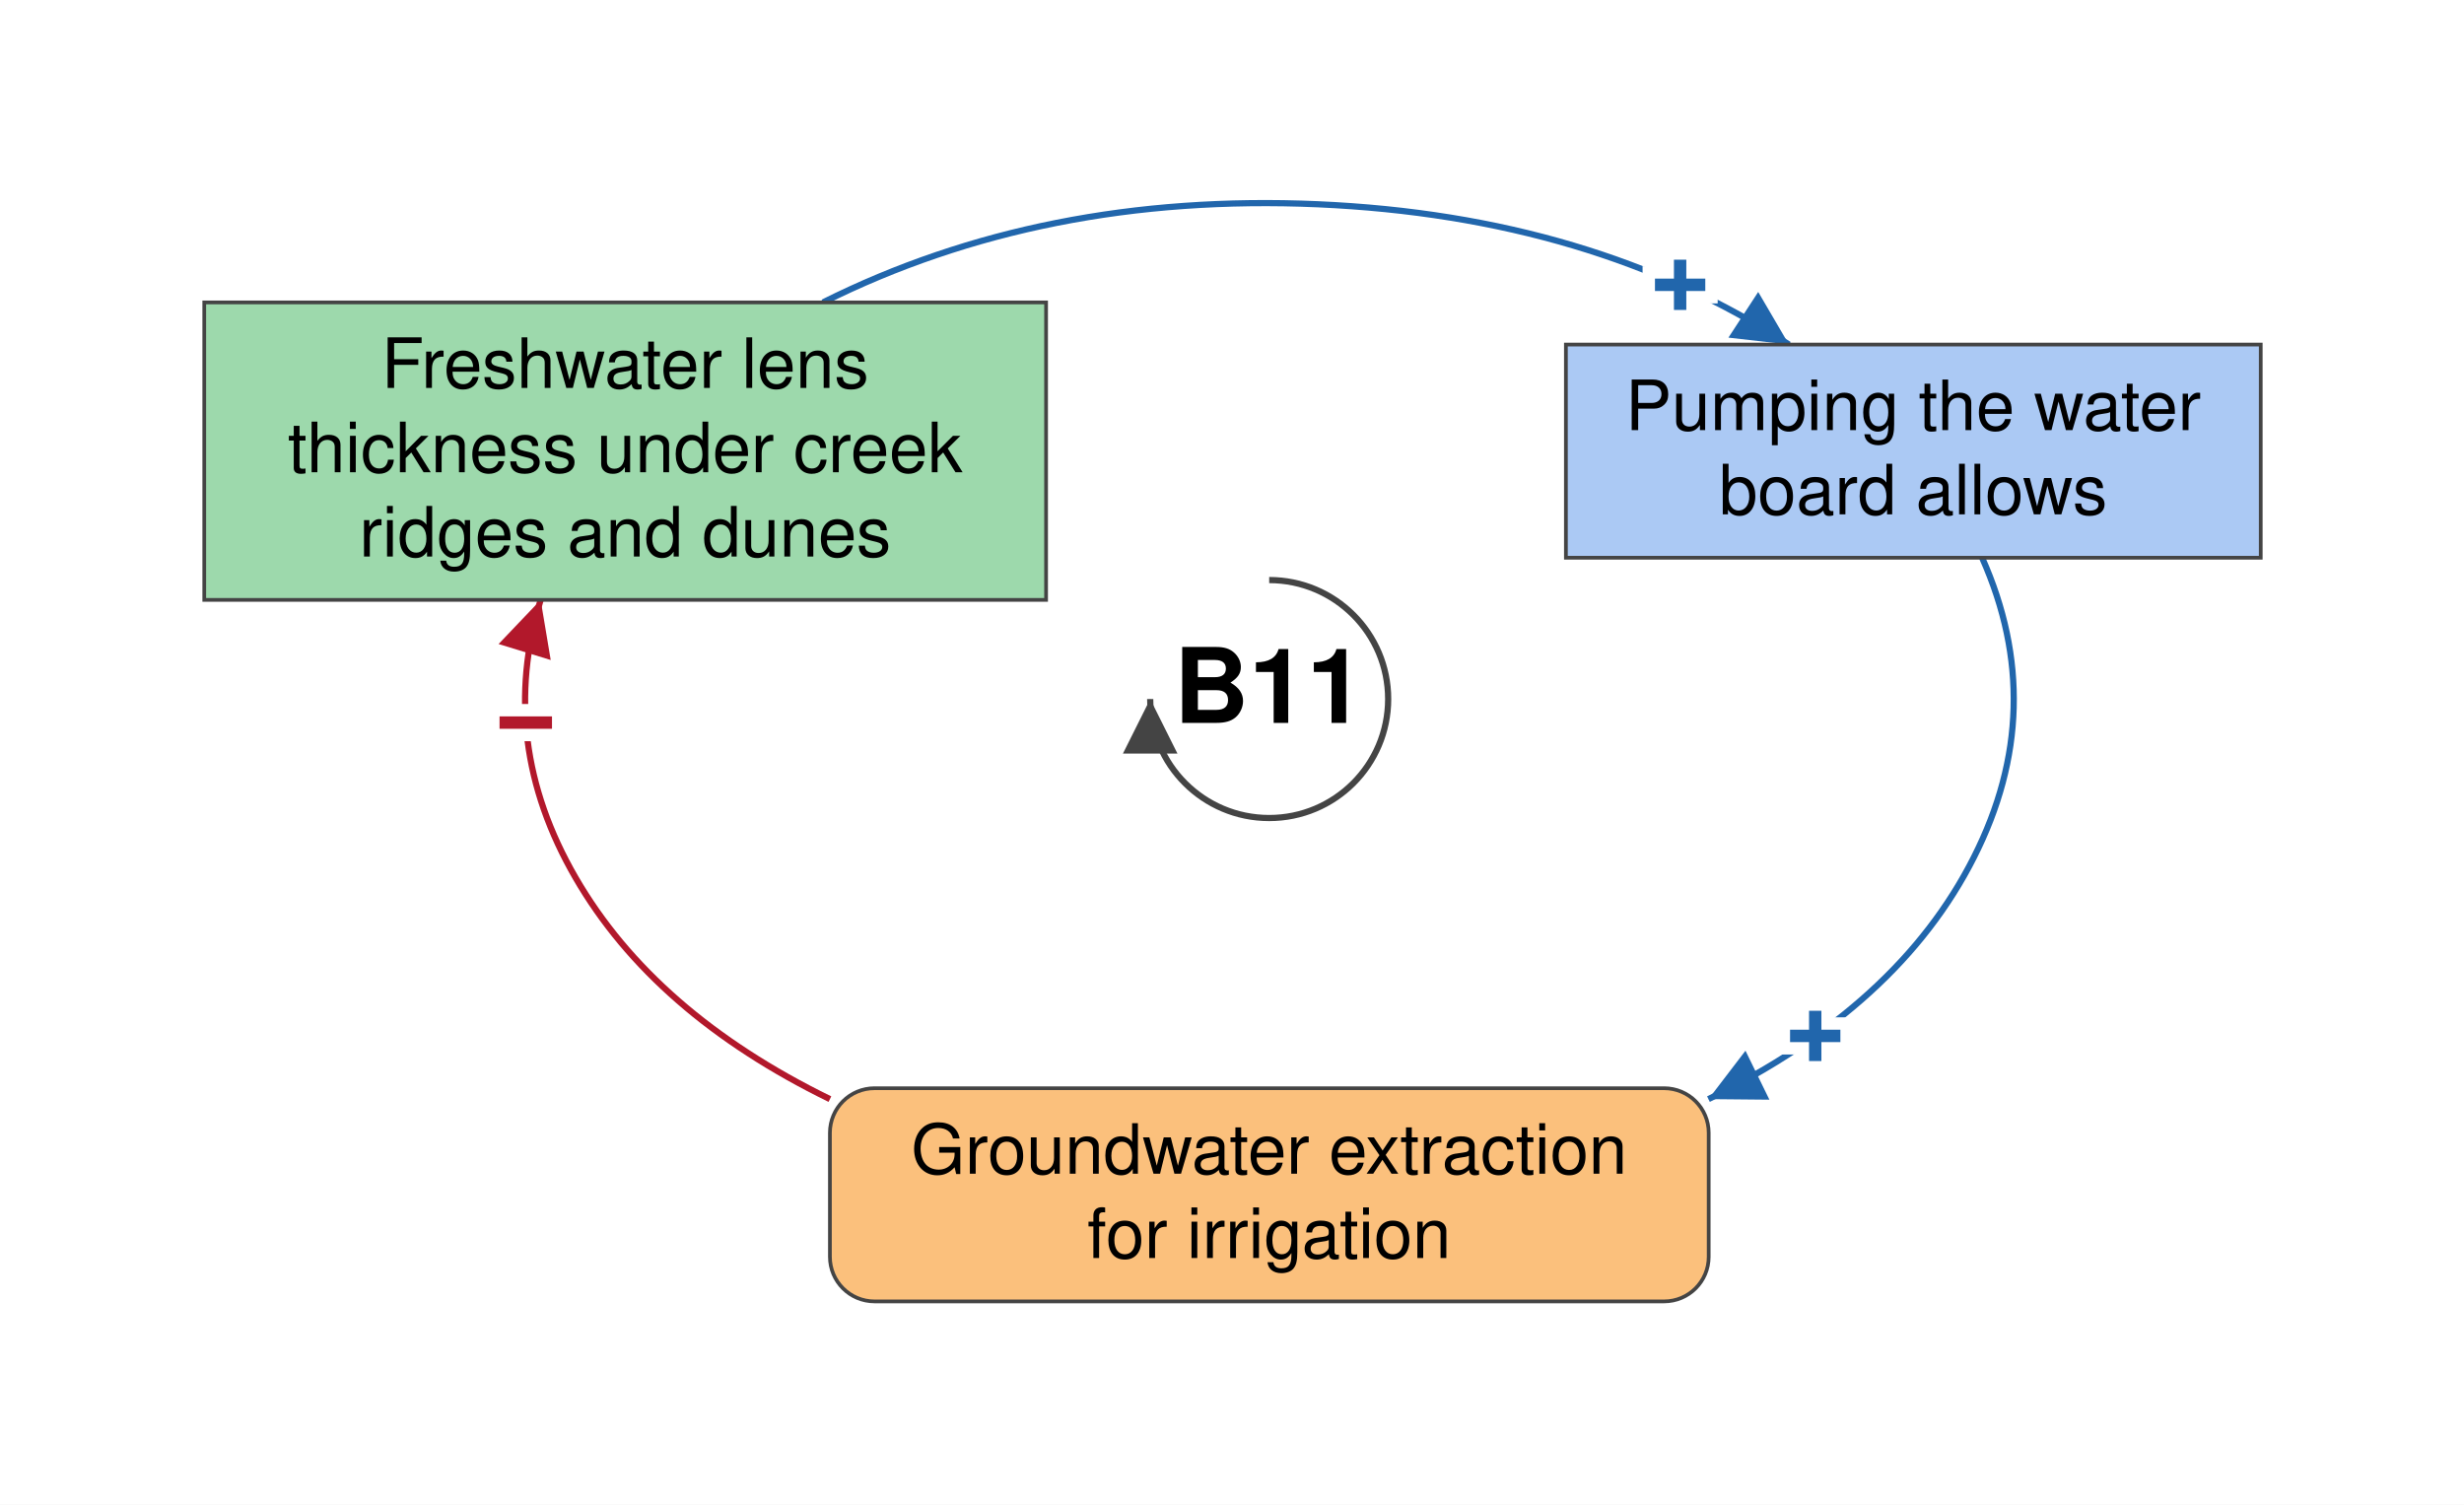
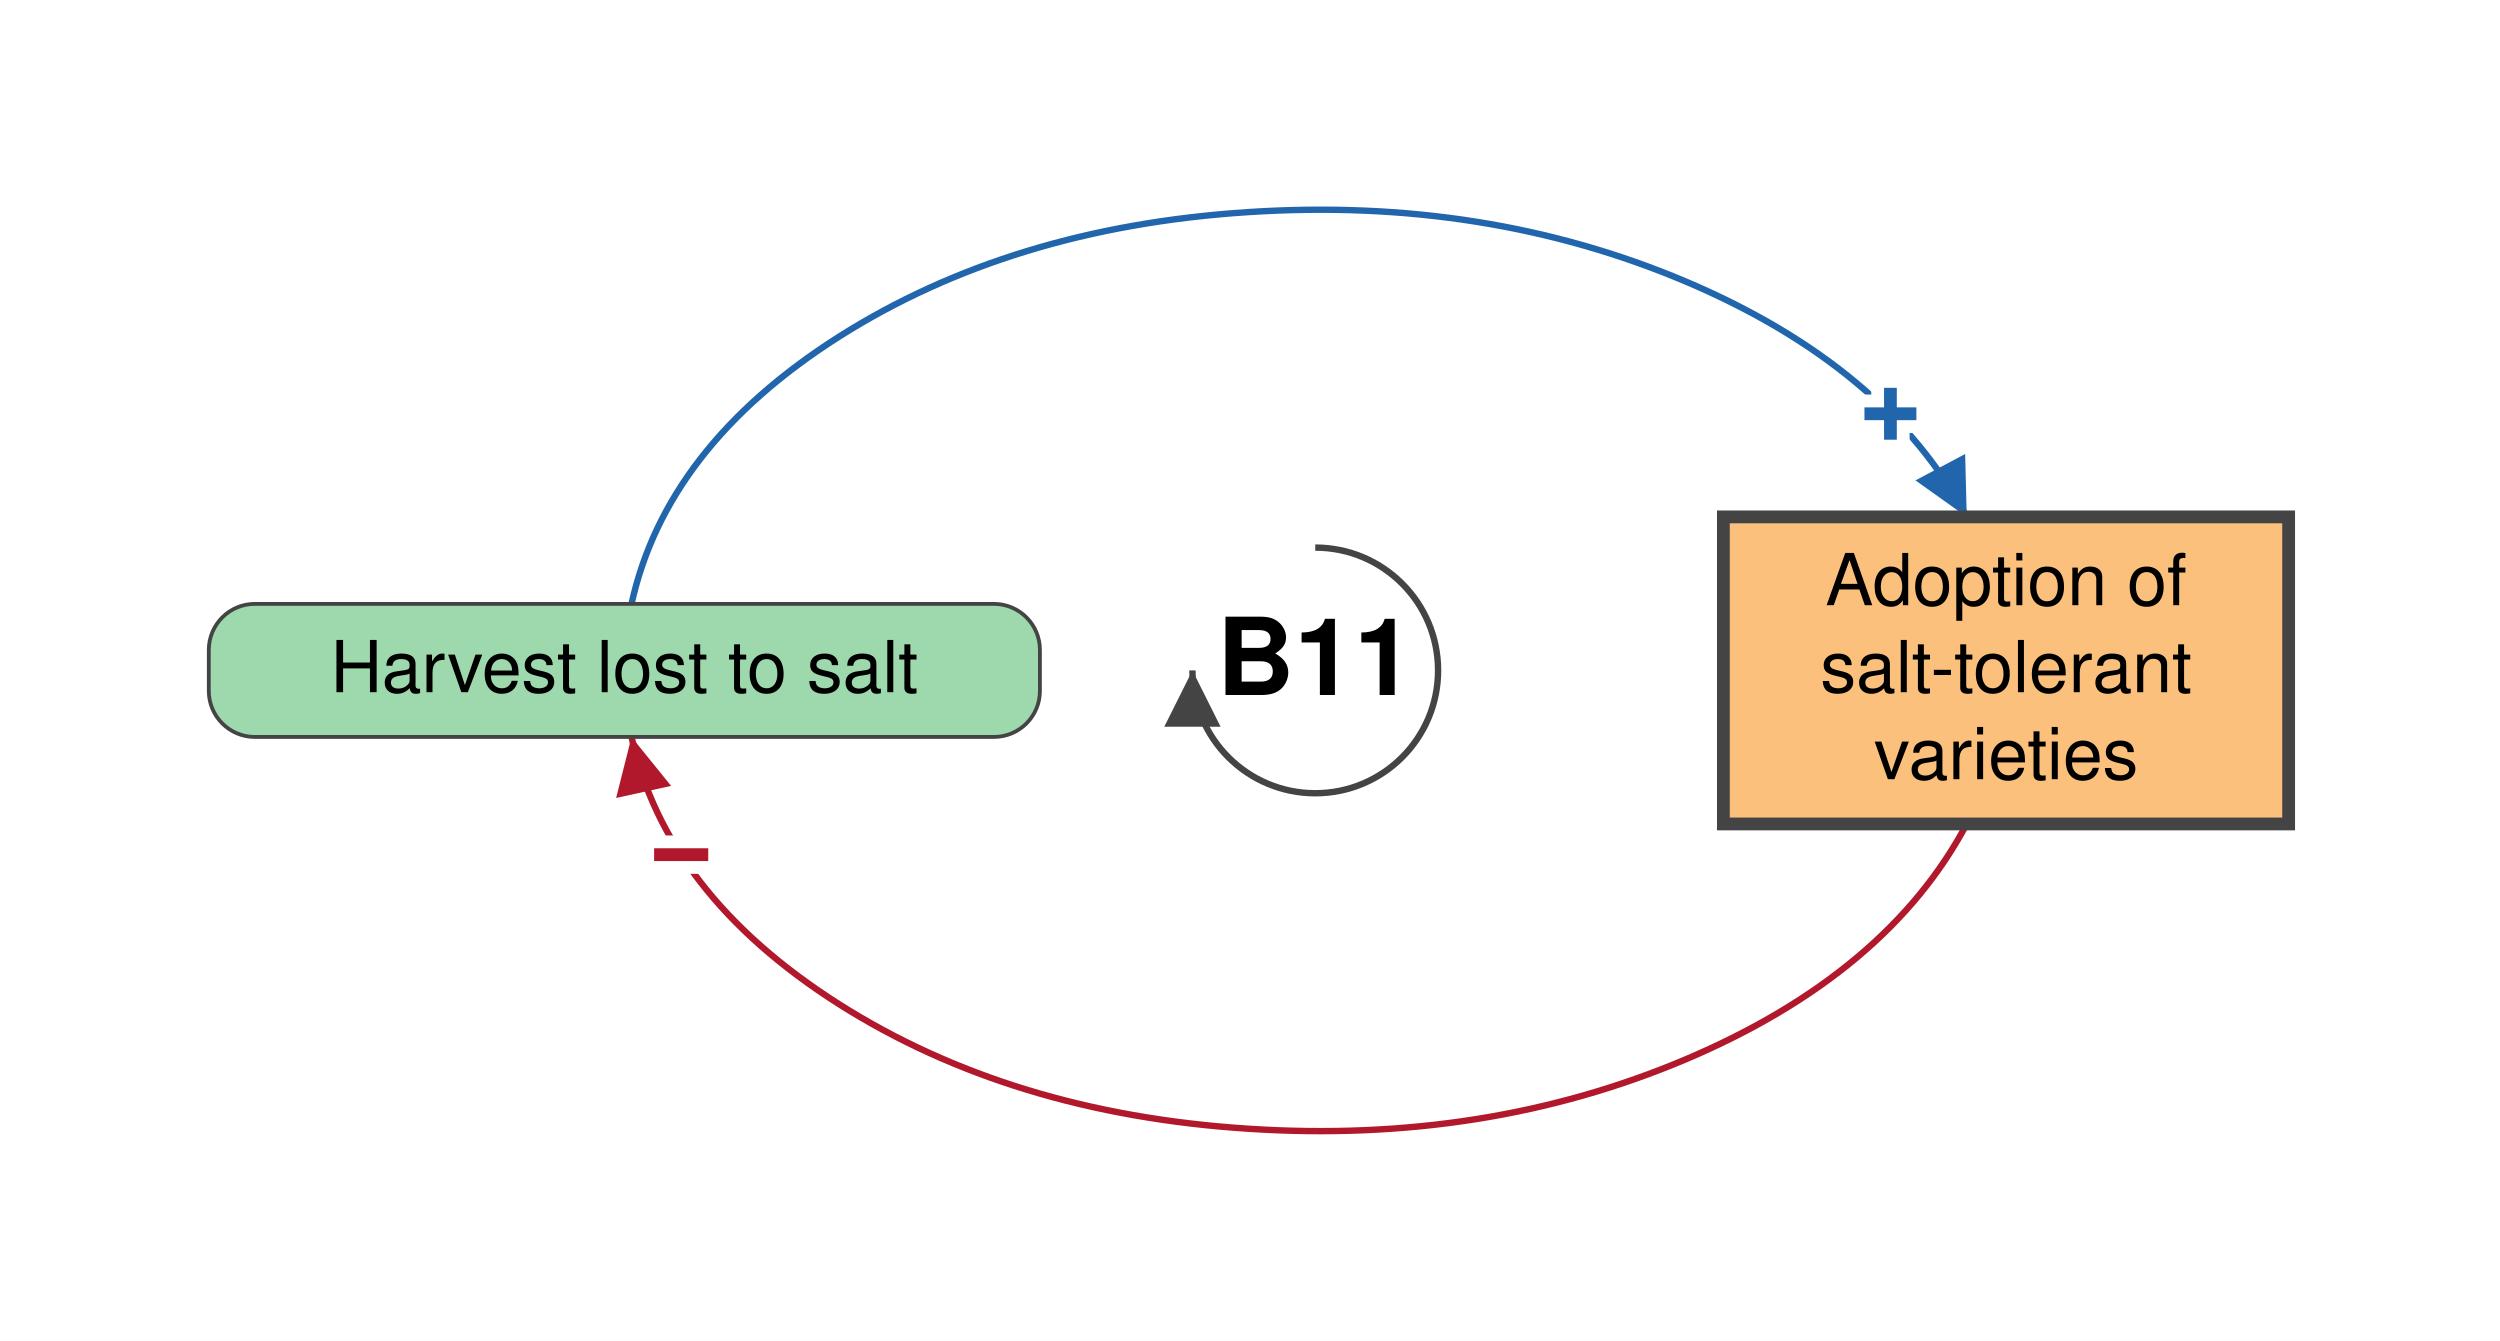
- <svg xmlns="http://www.w3.org/2000/svg" viewBox="-512 -282 994 607" font-family="Helvetica Neue, Helvetica, Arial, sans-serif" font-size="28" fill="black">
+ <svg xmlns="http://www.w3.org/2000/svg" viewBox="-514 -262 977 524" font-family="Helvetica Neue, Helvetica, Arial, sans-serif" font-size="28" fill="black">
  <defs>
    <marker id="arrow-plus" viewBox="0 0 10 10" refX="10" refY="5" markerWidth="22" markerHeight="22" markerUnits="userSpaceOnUse" orient="auto">
      <path d="M 0 0 L 10 5 L 0 10 z" fill="#2166AC" />
    </marker>
    <marker id="arrow-minus" viewBox="0 0 10 10" refX="10" refY="5" markerWidth="22" markerHeight="22" markerUnits="userSpaceOnUse" orient="auto">
      <path d="M 0 0 L 10 5 L 0 10 z" fill="#B2182B" />
    </marker>
    <marker id="arrow-grey" viewBox="0 0 10 10" refX="10" refY="5" markerWidth="22" markerHeight="22" markerUnits="userSpaceOnUse" orient="auto">
      <path d="M 0 0 L 10 5 L 0 10 z" fill="#444444" />
    </marker>
  </defs>
-   <rect x="-512" y="-282" width="994" height="607" fill="white" />
+   <rect x="-514" y="-262" width="977" height="524" fill="white" />
  <g class="links">
-     <g class="link" data-from="groundwater-extraction-for-irrigation" data-to="creek-ridge-lens-thickness" data-sign="-" data-delay="false" data-curvature="0.32">
-       <path class="link-path" d="M -177.2 161.4 Q -248.2 126.7 -279.8 72.1 Q -311.5 17.4 -293.9 -40.0" fill="none" stroke="#B2182B" stroke-width="2.5" marker-end="url(#arrow-minus)" />
-       <text class="sign" x="-299.9" y="9.6" text-anchor="middle" dominant-baseline="central" font-size="42" font-weight="bold" fill="#B2182B" stroke="white" stroke-width="10" paint-order="stroke">−</text>
+     <g class="link" data-from="tolerant-varieties-adoption" data-to="harvest-lost-to-salt" data-sign="-" data-delay="false" data-curvature="-0.45">
+       <path class="link-path" d="M 254.6 60.0 Q 223.5 118.5 145.0 151.9 Q 66.4 185.2 -26.3 179.1 Q -118.9 173.1 -186.3 130.3 Q -253.7 87.4 -267.2 26.0" fill="none" stroke="#B2182B" stroke-width="2.5" marker-end="url(#arrow-minus)" />
+       <text class="sign" x="-247.8" y="72.1" text-anchor="middle" dominant-baseline="central" font-size="42" font-weight="bold" fill="#B2182B" stroke="white" stroke-width="10" paint-order="stroke">−</text>
    </g>
-     <g class="link" data-from="creek-ridge-lens-thickness" data-to="pumping-the-water-board-allows" data-sign="+" data-delay="false" data-curvature="0.14">
-       <path class="link-path" d="M -180.0 -160.0 Q -91.2 -204.4 19.6 -199.6 Q 130.4 -194.7 209.7 -143.0" fill="none" stroke="#2166AC" stroke-width="2.5" marker-end="url(#arrow-plus)" />
-       <text class="sign" x="165.8" y="-167.0" text-anchor="middle" dominant-baseline="central" font-size="42" font-weight="bold" fill="#2166AC" stroke="white" stroke-width="10" paint-order="stroke">+</text>
-     </g>
-     <g class="link" data-from="pumping-the-water-board-allows" data-to="groundwater-extraction-for-irrigation" data-sign="+" data-delay="false" data-curvature="0.17">
-       <path class="link-path" d="M 287.6 -57.0 Q 314.7 3.8 284.3 63.8 Q 254.0 123.9 177.2 161.4" fill="none" stroke="#2166AC" stroke-width="2.5" marker-end="url(#arrow-plus)" />
-       <text class="sign" x="220.3" y="136.0" text-anchor="middle" dominant-baseline="central" font-size="42" font-weight="bold" fill="#2166AC" stroke="white" stroke-width="10" paint-order="stroke">+</text>
+     <g class="link" data-from="harvest-lost-to-salt" data-to="tolerant-varieties-adoption" data-sign="+" data-delay="false" data-curvature="0.32">
+       <path class="link-path" d="M -267.2 -26.0 Q -253.7 -87.4 -186.3 -130.3 Q -118.9 -173.1 -26.3 -179.1 Q 66.4 -185.2 145.0 -151.9 Q 223.5 -118.5 254.6 -60.0" fill="none" stroke="#2166AC" stroke-width="2.5" marker-end="url(#arrow-plus)" />
+       <text class="sign" x="224.8" y="-100.2" text-anchor="middle" dominant-baseline="central" font-size="42" font-weight="bold" fill="#2166AC" stroke="white" stroke-width="10" paint-order="stroke">+</text>
    </g>
  </g>
  <g class="elements">
-     <g class="element" data-id="creek-ridge-lens-thickness" data-domain="Ecological" data-type="Stock" data-adaptive="false">
-       <rect x="-429.6" y="-160.0" width="339.6" height="120.0" rx="0" fill="#9DD9AC" stroke="#444444" stroke-width="1.5" />
-       <text x="-259.8" y="-125.5" text-anchor="middle">Freshwater lens</text>
-       <text x="-259.8" y="-91.5" text-anchor="middle">thickness under creek</text>
-       <text x="-259.8" y="-57.5" text-anchor="middle">ridges and dunes</text>
+     <g class="element" data-id="harvest-lost-to-salt" data-domain="Ecological" data-type="Auxiliary" data-adaptive="false">
+       <rect x="-432.4" y="-26.0" width="324.8" height="52.0" rx="18" fill="#9DD9AC" stroke="#444444" stroke-width="1.5" />
+       <text x="-270.0" y="8.5" text-anchor="middle">Harvest lost to salt</text>
    </g>
-     <g class="element" data-id="pumping-the-water-board-allows" data-domain="Social" data-type="Stock" data-adaptive="false">
-       <rect x="119.7" y="-143.0" width="280.3" height="86.0" rx="0" fill="#ABC9F4" stroke="#444444" stroke-width="1.5" />
-       <text x="259.8" y="-108.5" text-anchor="middle">Pumping the water</text>
-       <text x="259.8" y="-74.5" text-anchor="middle">board allows</text>
-     </g>
-     <g class="element" data-id="groundwater-extraction-for-irrigation" data-domain="Technological" data-type="Auxiliary" data-adaptive="false">
-       <rect x="-177.2" y="157.0" width="354.5" height="86.0" rx="18" fill="#FBC07C" stroke="#444444" stroke-width="1.5" />
-       <text x="0.0" y="191.5" text-anchor="middle">Groundwater extraction</text>
-       <text x="0.0" y="225.5" text-anchor="middle">for irrigation</text>
+     <g class="element" data-id="tolerant-varieties-adoption" data-domain="Technological" data-type="Stock" data-adaptive="true">
+       <rect x="159.5" y="-60.0" width="220.9" height="120.0" rx="0" fill="#FBC07C" stroke="#444444" stroke-width="5" />
+       <text x="270.0" y="-25.5" text-anchor="middle">Adoption of</text>
+       <text x="270.0" y="8.5" text-anchor="middle">salt-tolerant</text>
+       <text x="270.0" y="42.5" text-anchor="middle">varieties</text>
    </g>
  </g>
  <g class="loop" data-id="B11">
    <path d="M 0.0 -48.0 A 48 48 0 1 1 -48.0 0.0" fill="none" stroke="#444444" stroke-width="2.5" marker-end="url(#arrow-grey)" />
    <text class="loop-id" x="0.0" y="0.0" text-anchor="middle" dominant-baseline="central" font-size="42" font-weight="bold">B11</text>
  </g>
</svg>
